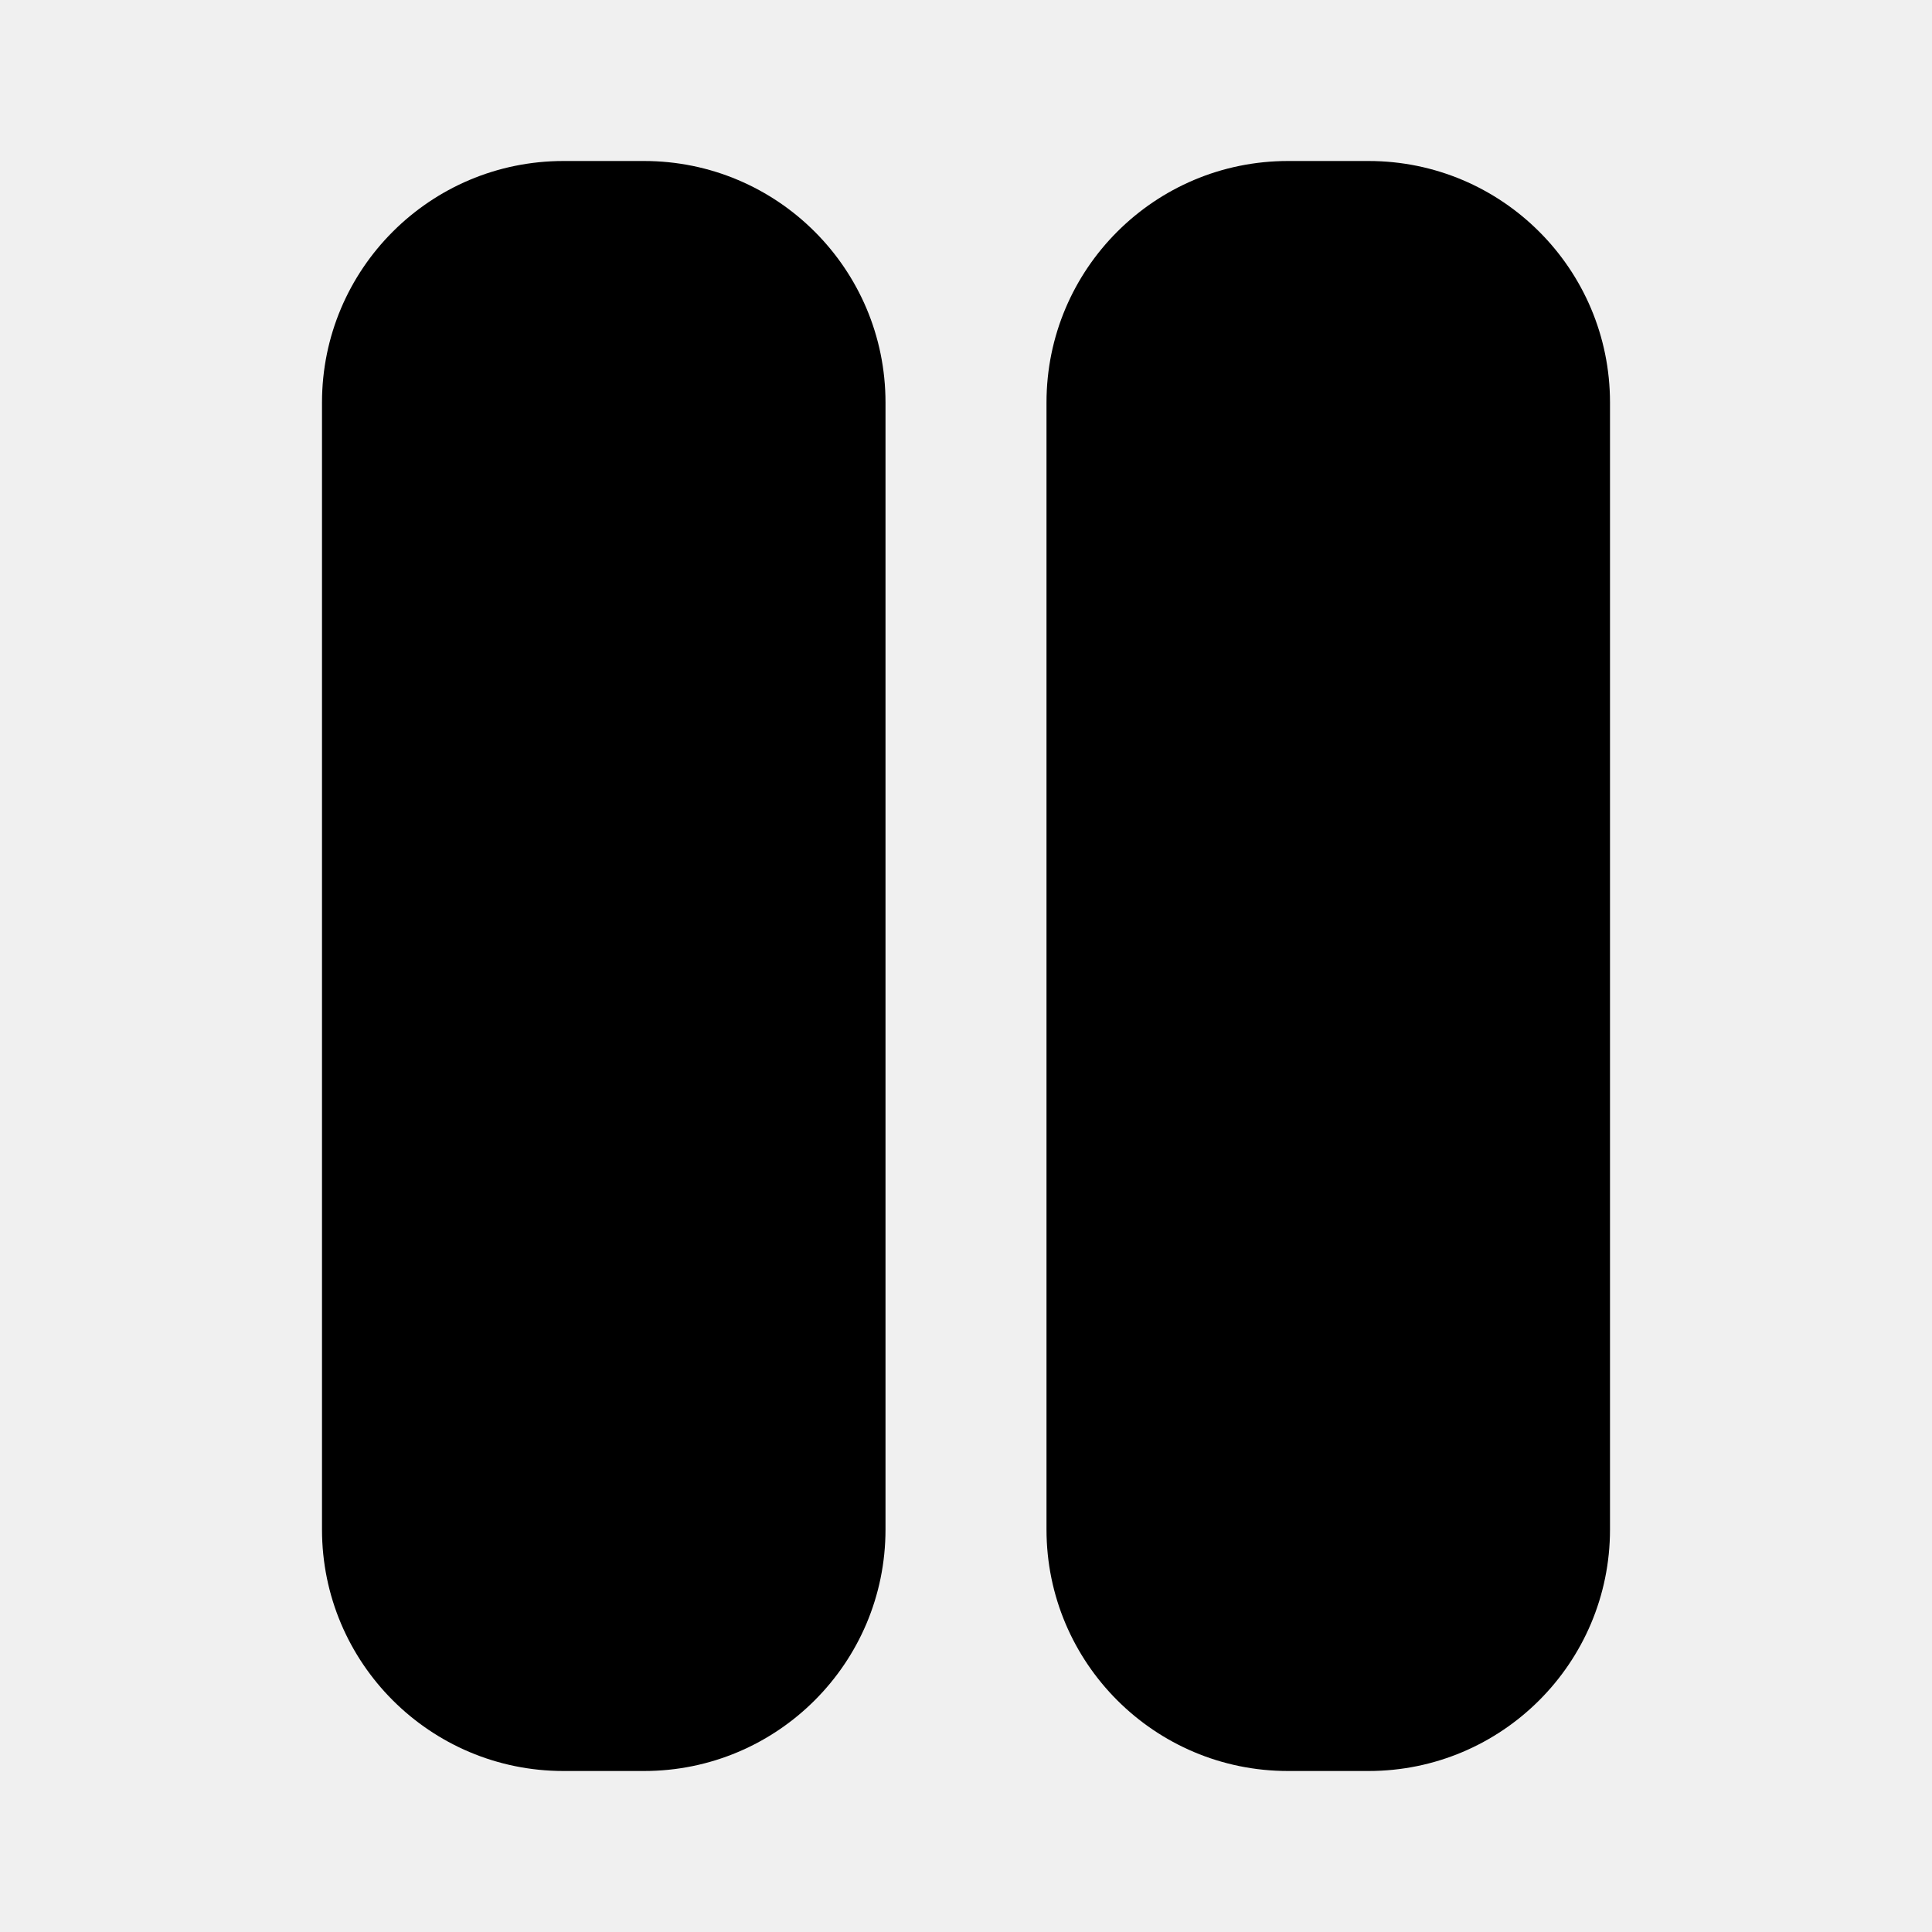
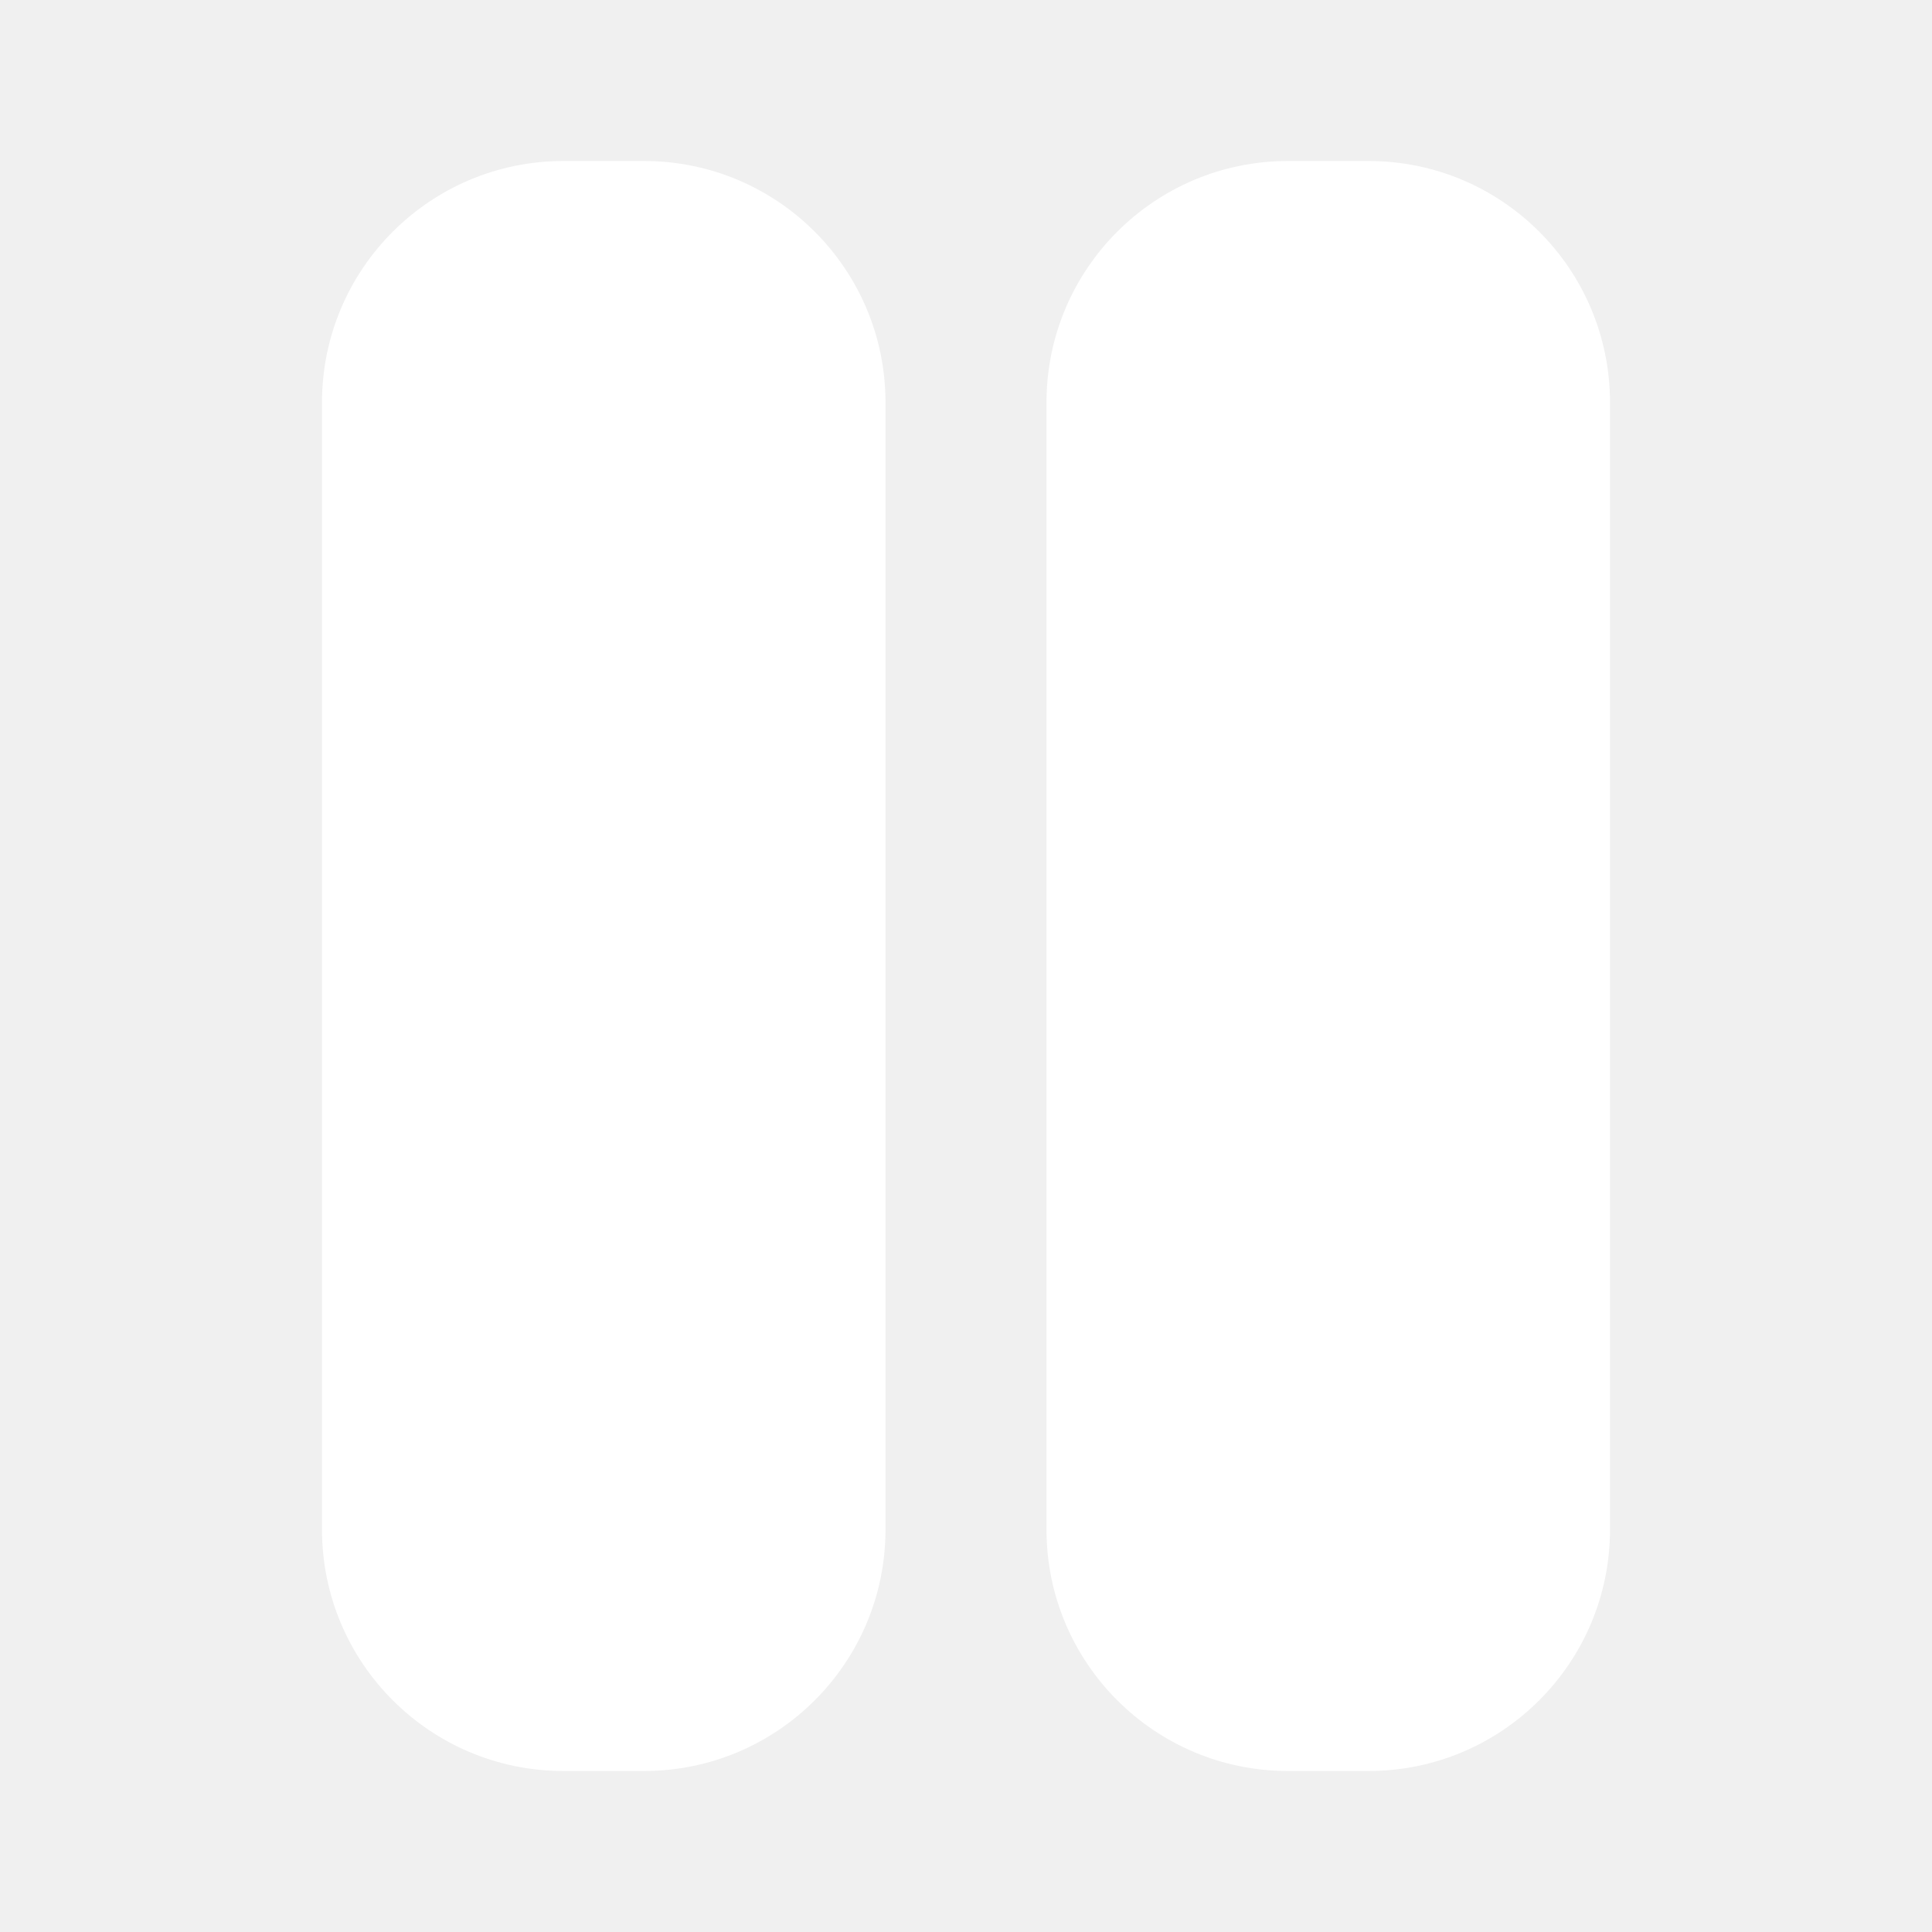
<svg xmlns="http://www.w3.org/2000/svg" id="pause" width="100%" height="100%" viewBox="0 0 24 24" fill="none">
  <rect width="24" height="24" fill="none" />
-   <path fill-rule="evenodd" clip-rule="evenodd" d="M20 5L20 19C20 20.657 18.657 22 17 22L16 22C14.343 22 13 20.657 13 19L13 5C13 3.343 14.343 2 16 2L17 2C18.657 2 20 3.343 20 5Z" fill="currentColor" />
-   <path fill-rule="evenodd" clip-rule="evenodd" d="M8 2C9.657 2 11 3.343 11 5L11 19C11 20.657 9.657 22 8 22L7 22C5.343 22 4 20.657 4 19L4 5C4 3.343 5.343 2 7 2L8 2Z" fill="currentColor" />
+   <path fill-rule="evenodd" clip-rule="evenodd" d="M20 5L20 19C20 20.657 18.657 22 17 22L16 22C14.343 22 13 20.657 13 19L13 5C13 3.343 14.343 2 16 2L17 2C18.657 2 20 3.343 20 5Z" fill="#ffffff" />
+   <path fill-rule="evenodd" clip-rule="evenodd" d="M8 2C9.657 2 11 3.343 11 5L11 19C11 20.657 9.657 22 8 22L7 22C5.343 22 4 20.657 4 19L4 5C4 3.343 5.343 2 7 2L8 2Z" fill="#ffffff" />
</svg>
